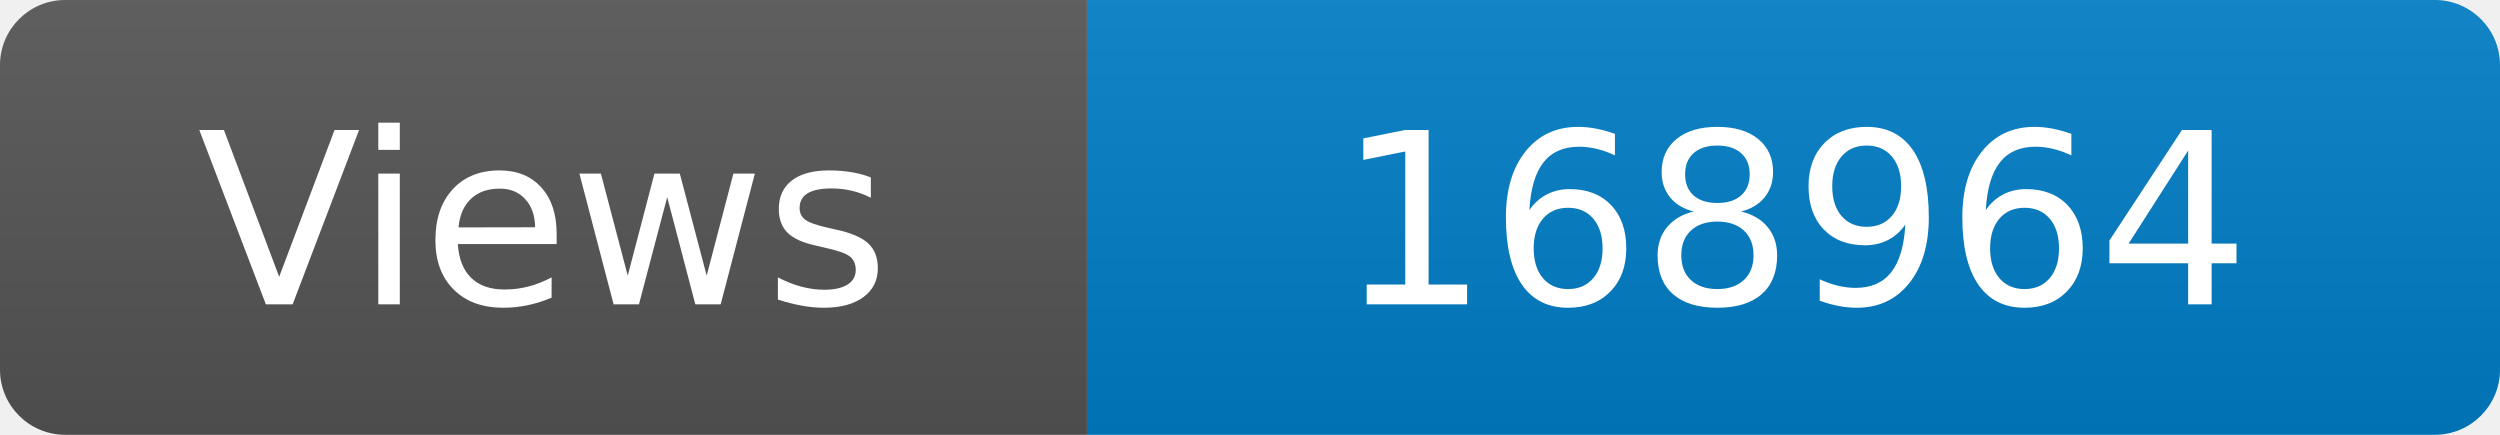
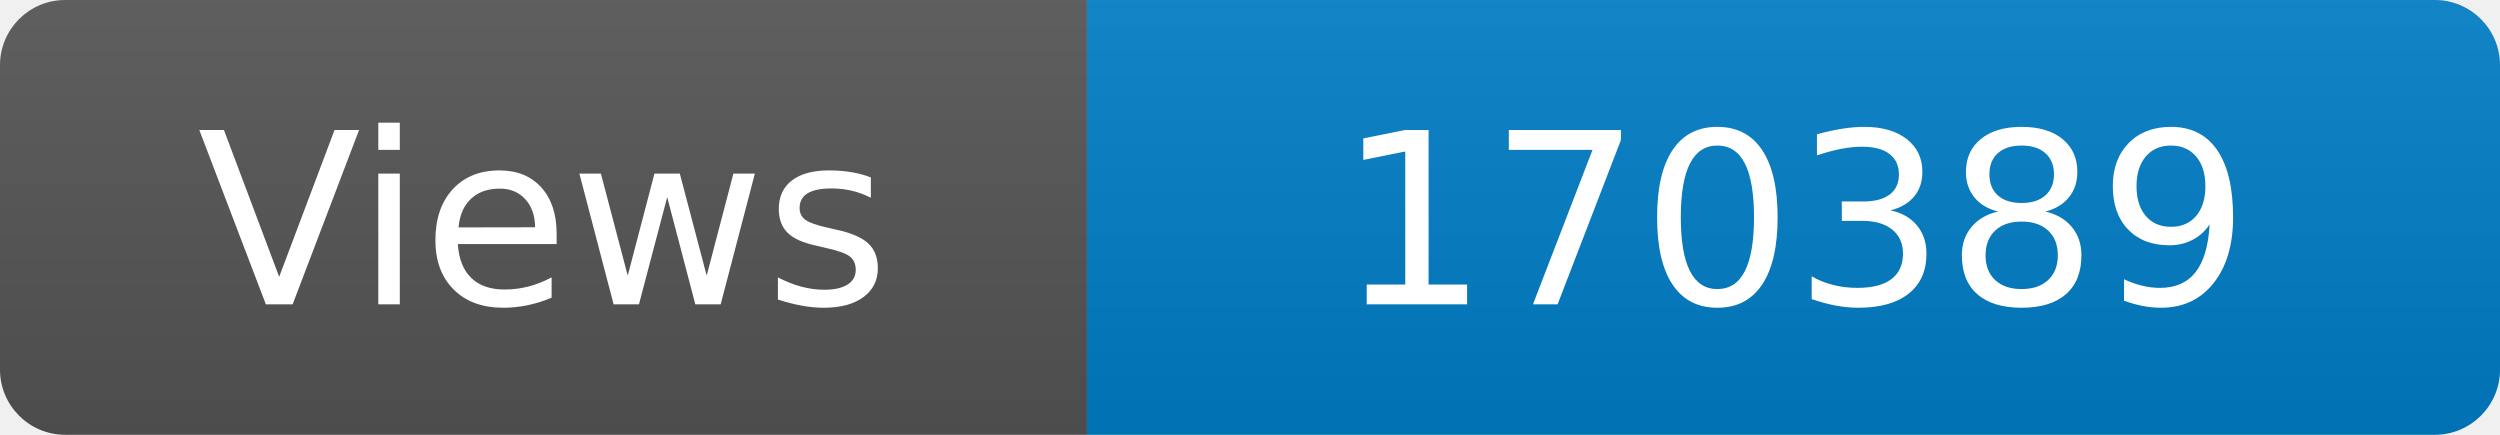
<svg xmlns="http://www.w3.org/2000/svg" width="115" height="20" role="img" aria-label="Maintained?: yes">
  <linearGradient id="s" x2="0" y2="100%">
    <stop offset="0" stop-color="#bbb" stop-opacity=".1" />
    <stop offset="1" stop-opacity=".1" />
  </linearGradient>
  <clipPath id="r">
    <rect width="115" height="20" rx="3" fill="#fff" />
  </clipPath>
  <g clip-path="url(#r)">
    <rect width="50" height="20" fill="#555" />
    <rect x="50" width="160" height="20" fill="#007ec6" />
    <rect width="115" height="20" fill="url(#s)" />
  </g>
  <g fill="#fff" text-anchor="middle" font-family="Verdana,Geneva,DejaVu Sans,sans-serif" font-size="110">
    <text x="250" y="140" transform="scale(.1)" fill="#fff">Views</text>
-     <text x="825" y="140" transform="scale(.1)" fill="#fff">168964</text>
+     <text x="825" y="140" transform="scale(.1)" fill="#fff">170389</text>
  </g>
</svg>
